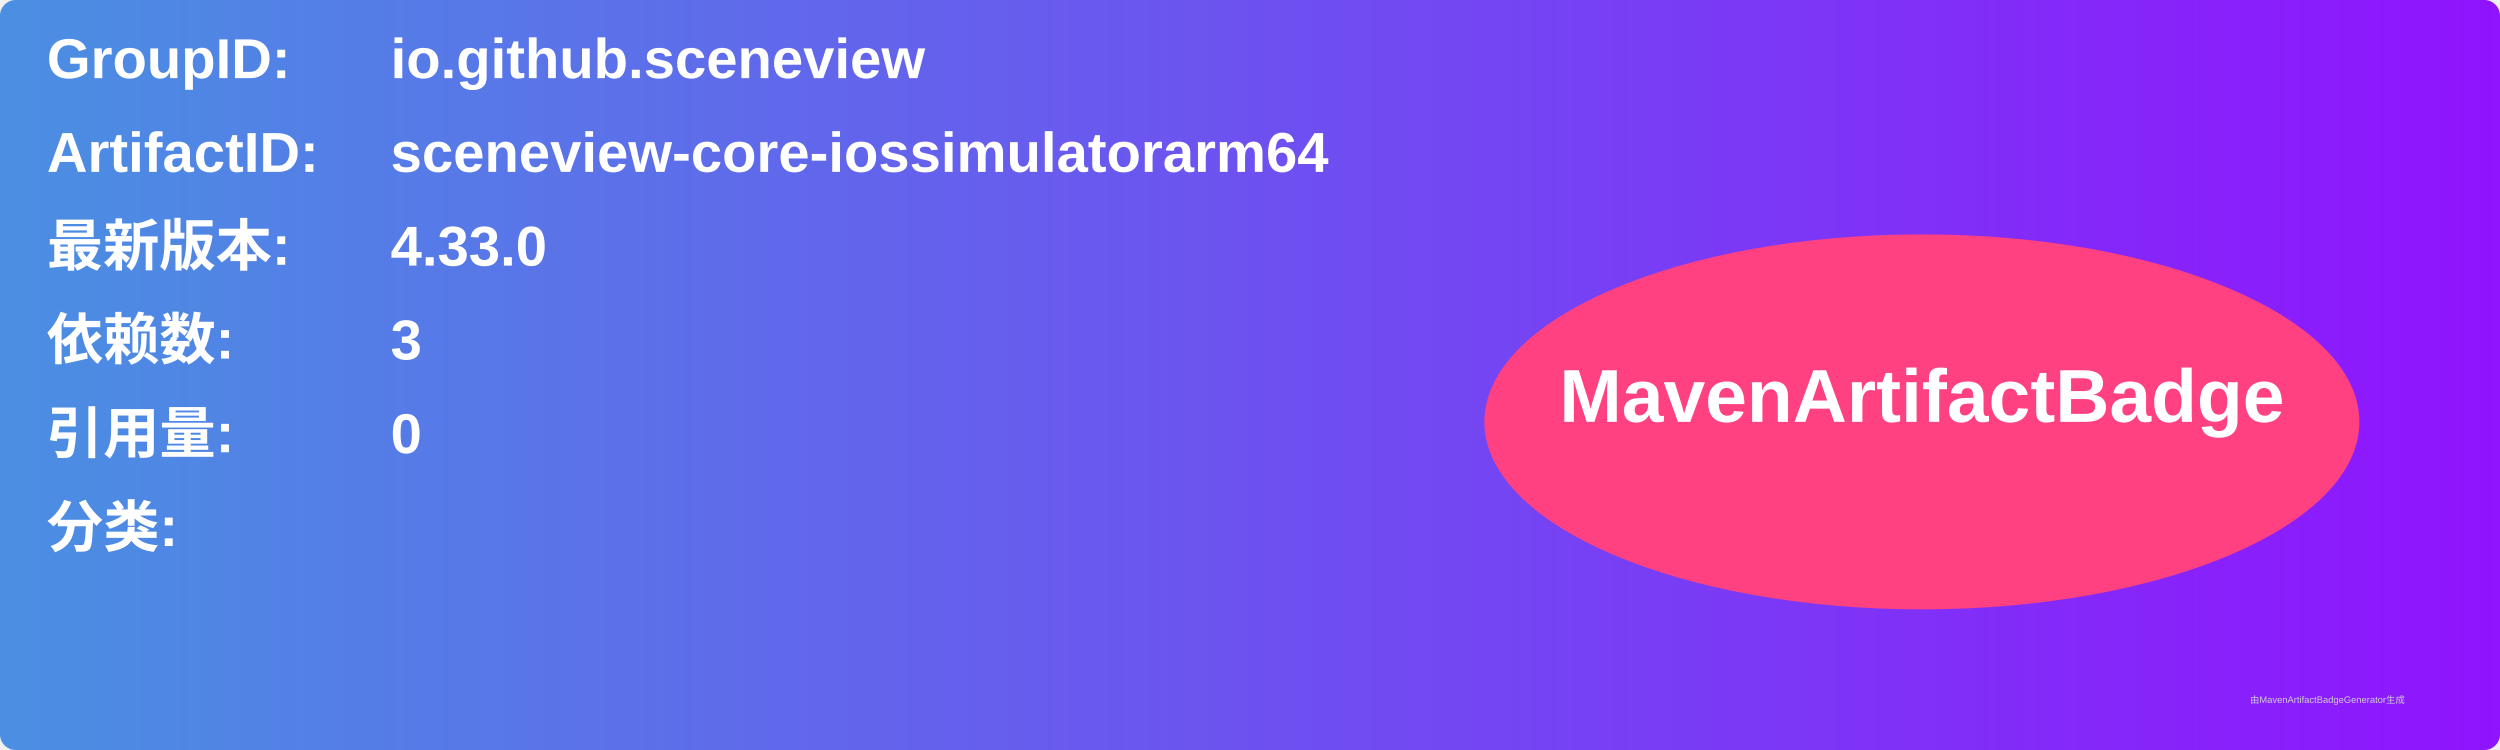
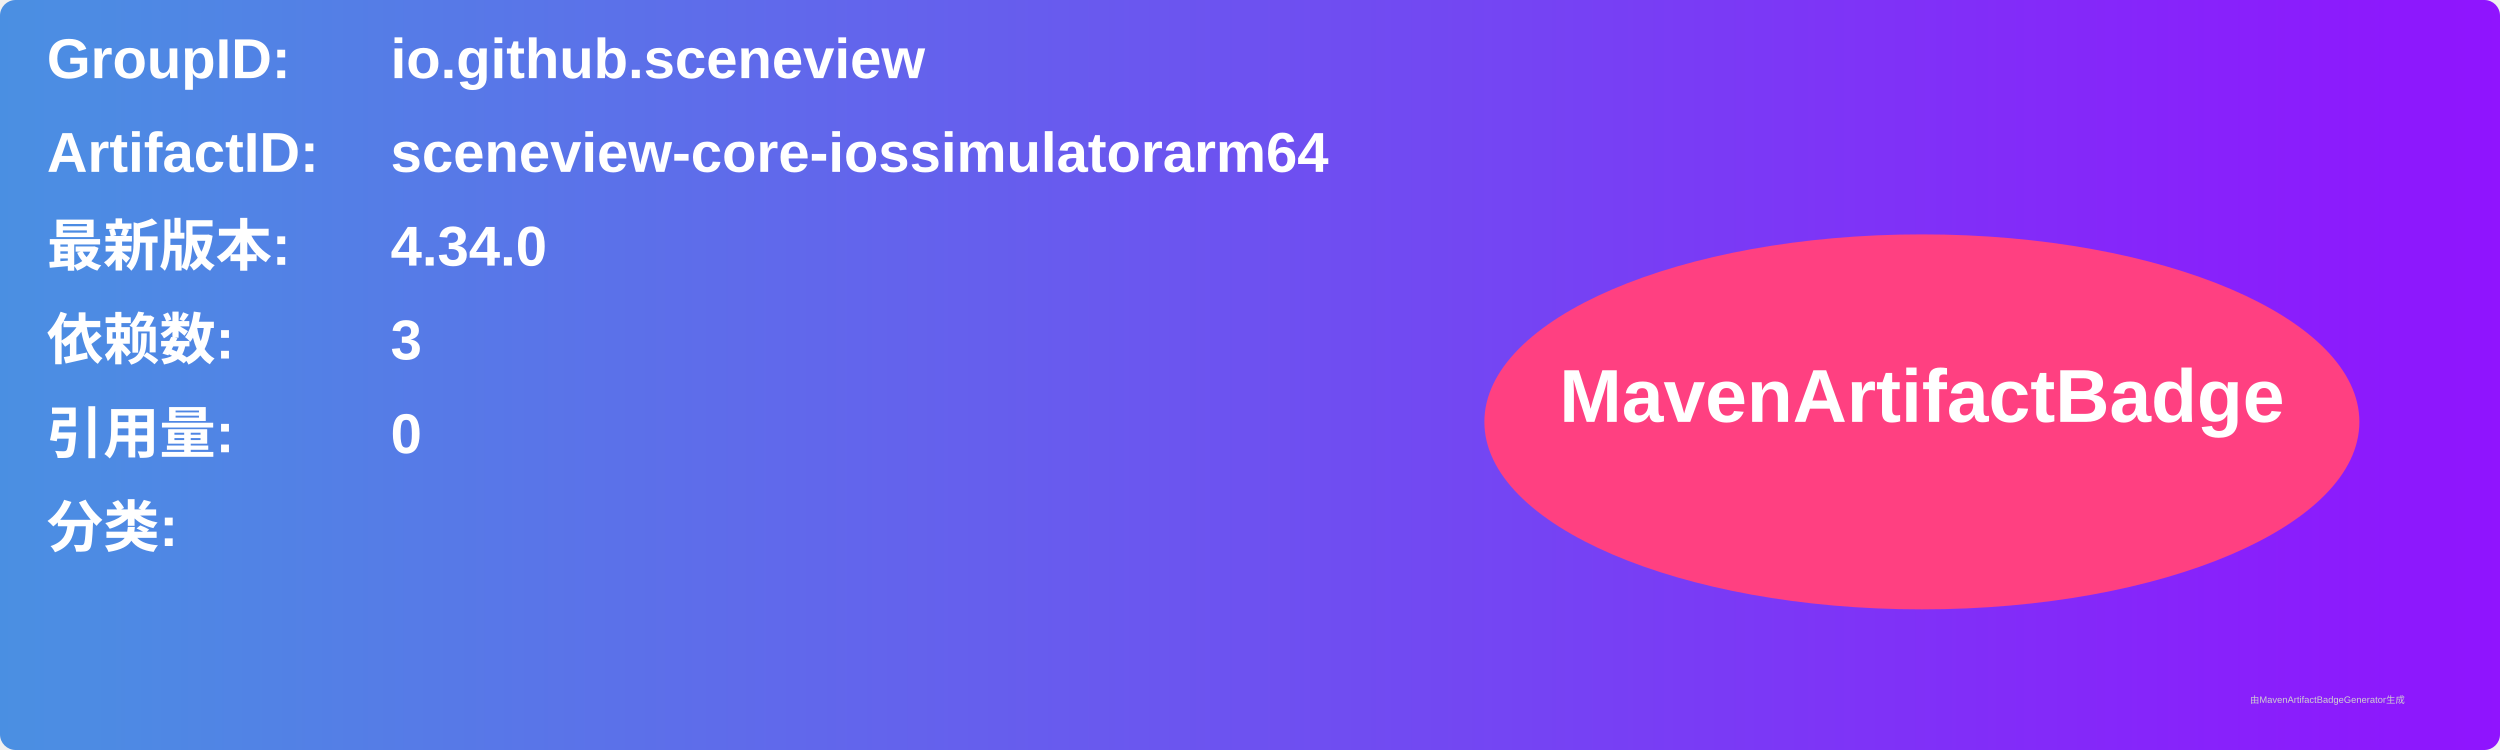
<svg xmlns="http://www.w3.org/2000/svg" width="800" height="240" viewBox="0 0 800 240">
  <linearGradient id="grad" x1="0%" y1="0%" x2="100%" y2="0%">
    <stop offset="0%" stop-color="#4a90e2" />
    <stop offset="100%" stop-color="#9013fe" />
  </linearGradient>
  <rect width="100%" height="100%" rx="5" ry="5" fill="url(#grad)" />
  <g transform="translate(15, 15)">
    <text x="0" y="10" font-family="Arial" font-size="18" fill="white" font-weight="bold" width="260">GroupID:</text>
    <text x="110" y="10" font-family="Arial" font-size="18" fill="white" font-weight="bold" width="460">io.github.sceneview</text>
    <text x="0" y="40" font-family="Arial" font-size="18" fill="white" font-weight="bold" width="260">ArtifactID:</text>
    <text x="110" y="40" font-family="Arial" font-size="18" fill="white" font-weight="bold" width="460">sceneview-core-iossimulatorarm64</text>
    <text x="0" y="70" font-family="Arial" font-size="18" fill="white" font-weight="bold">最新版本:</text>
    <text x="110" y="70" font-family="Arial" font-size="18" fill="white" font-weight="bold">
-       <tspan font-weight="bold">4.33.0</tspan>
+       <tspan font-weight="bold">4.34.0</tspan>
    </text>
    <text x="0" y="100" font-family="Arial" font-size="18" fill="white" font-weight="bold">依赖数: </text>
    <text x="110" y="100" font-family="Arial" font-size="18" fill="white">
      <tspan font-weight="bold">3</tspan>
    </text>
    <text x="0" y="130" font-family="Arial" font-size="18" fill="white" font-weight="bold">引用量: </text>
    <text x="110" y="130" font-family="Arial" font-size="18" fill="white">
      <tspan font-weight="bold">0</tspan>
    </text>
    <text x="0" y="160" font-family="Arial" font-size="18" fill="white" font-weight="bold">分类:</text>
    <text x="10" y="190" font-family="Arial" font-size="10" fill="white">
      <tspan font-weight="bold" />
    </text>
    <ellipse cx="600" cy="120" rx="140" ry="60" fill="#ff4081" />
    <text x="600" y="120" text-anchor="middle" font-family="Arial" font-size="24" fill="white" font-weight="bold">MavenArtifactBadge</text>
  </g>
  <text x="720" y="225" font-family="Arial" font-size="3" fill="#d0d0d0">由MavenArtifactBadgeGenerator生成</text>
</svg>
